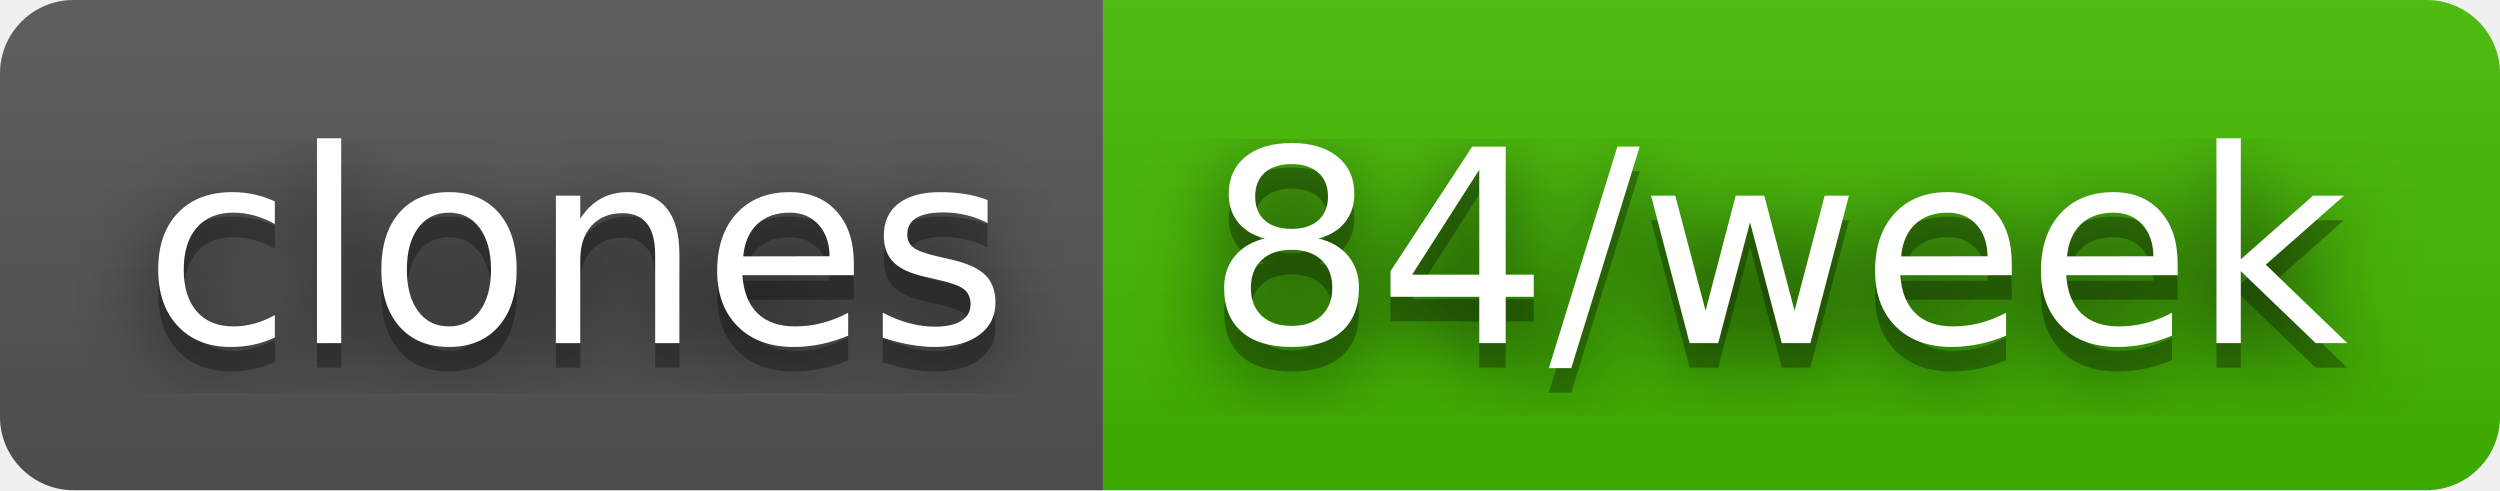
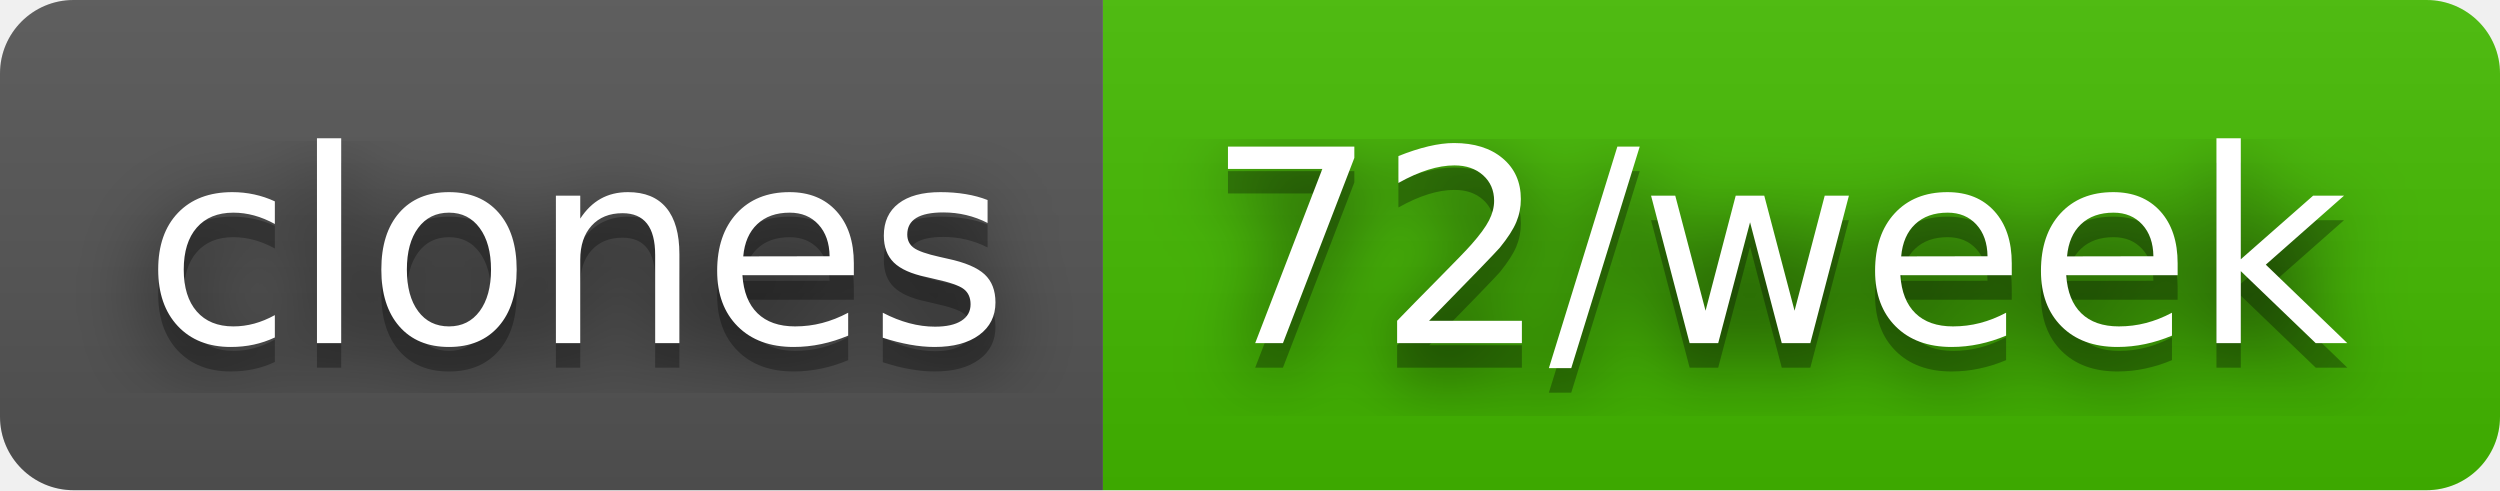
- <svg xmlns="http://www.w3.org/2000/svg" width="102" height="20" role="img" aria-label="clones: 84/week">
+ <svg xmlns="http://www.w3.org/2000/svg" width="102" height="20" role="img" aria-label="clones: 72/week">
  <filter id="blur">
    <feGaussianBlur stdDeviation="16" />
  </filter>
  <linearGradient id="s" x2="0" y2="100%">
    <stop offset="0" stop-color="#bbb" stop-opacity=".1" />
    <stop offset="1" stop-opacity=".1" />
  </linearGradient>
  <clipPath id="r">
    <rect width="102" height="20" rx="3" />
  </clipPath>
  <g clip-path="url(#r)">
    <rect width="45" height="20" fill="#555" />
    <rect x="45" width="57" height="20" fill="#4b0" />
    <rect width="102" height="20" fill="url(#s)" />
  </g>
  <g fill="#fff" text-anchor="middle" font-family="Verdana,Geneva,DejaVu Sans,sans-serif" text-rendering="geometricPrecision" font-size="110">
    <g transform="scale(.1)">
      <g aria-hidden="true" fill="#010101">
        <text x="235" y="150" fill-opacity=".8" filter="url(#blur)" textLength="350">clones</text>
        <text x="235" y="150" fill-opacity=".3" textLength="350">clones</text>
      </g>
      <text x="235" y="140" textLength="350">clones</text>
    </g>
    <g transform="scale(.1)">
      <g aria-hidden="true" fill="#010101">
-         <text x="725" y="150" fill-opacity=".8" filter="url(#blur)" textLength="470">84/week</text>
-         <text x="725" y="150" fill-opacity=".3" textLength="470">84/week</text>
+         <text x="725" y="150" fill-opacity=".8" filter="url(#blur)" textLength="470">72/week</text>
+         <text x="725" y="150" fill-opacity=".3" textLength="470">72/week</text>
      </g>
-       <text x="725" y="140" textLength="470">84/week</text>
+       <text x="725" y="140" textLength="470">72/week</text>
    </g>
  </g>
</svg>
